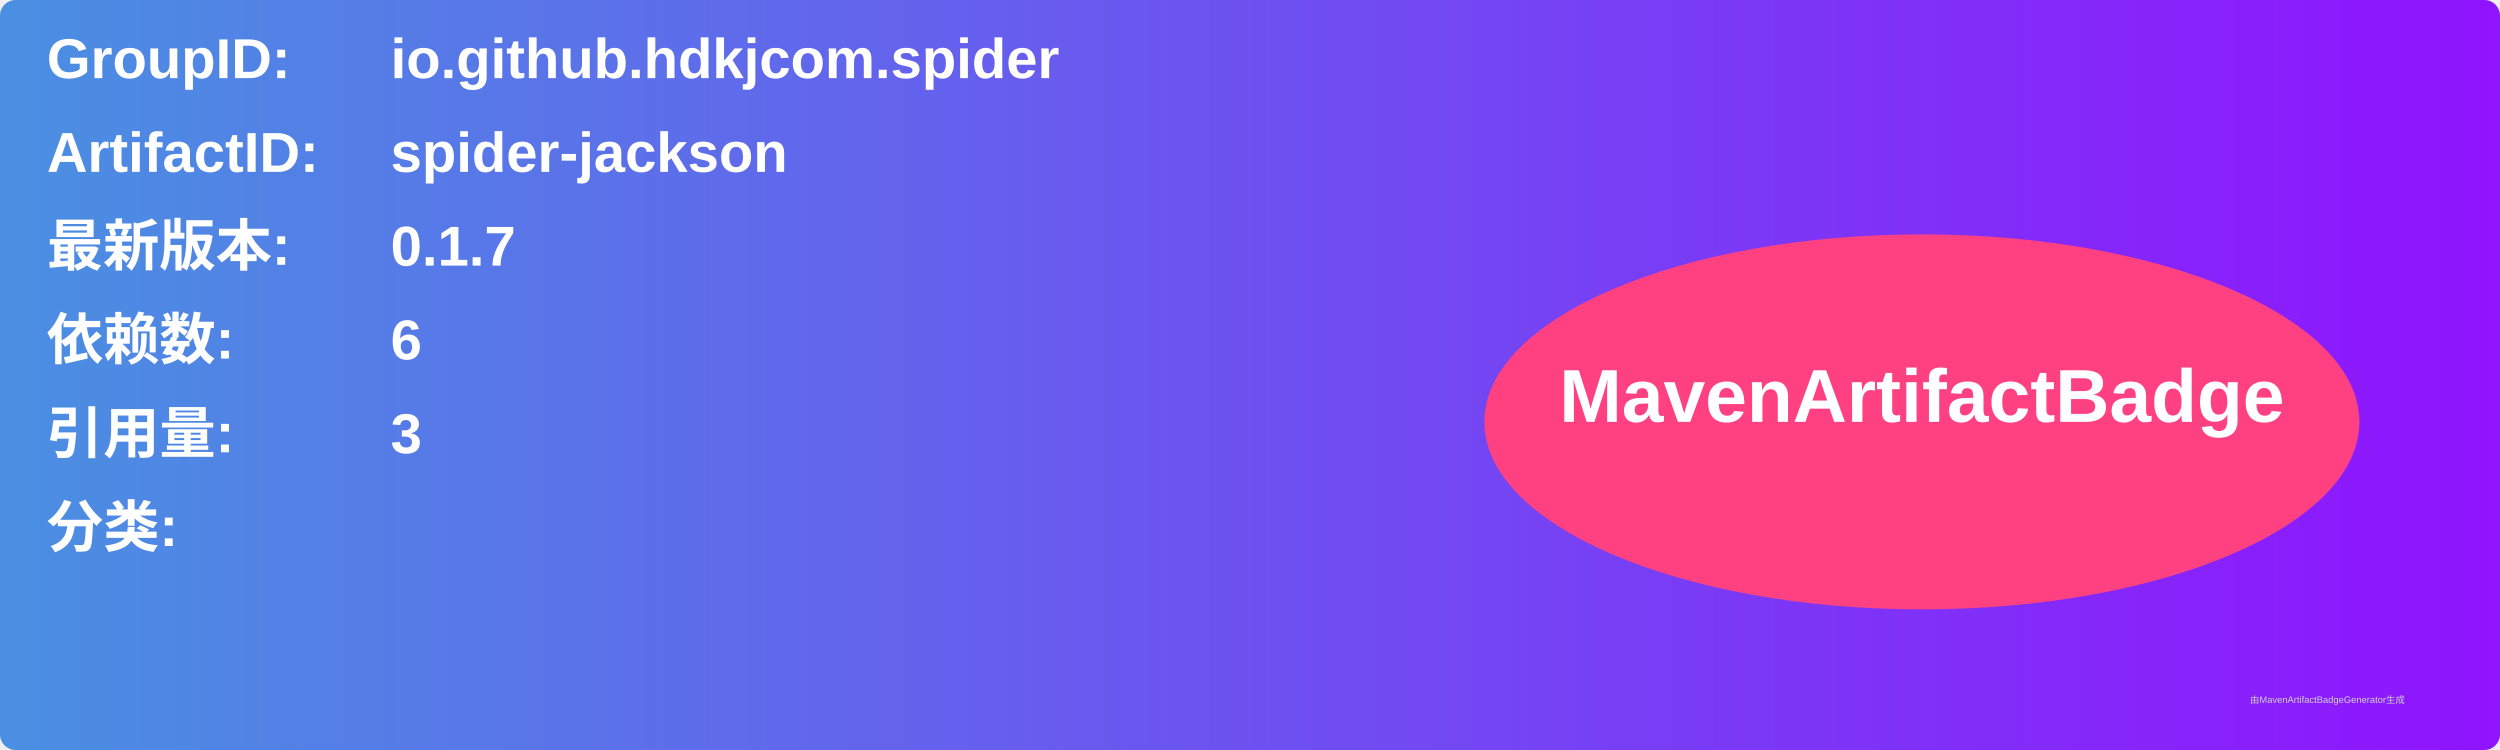
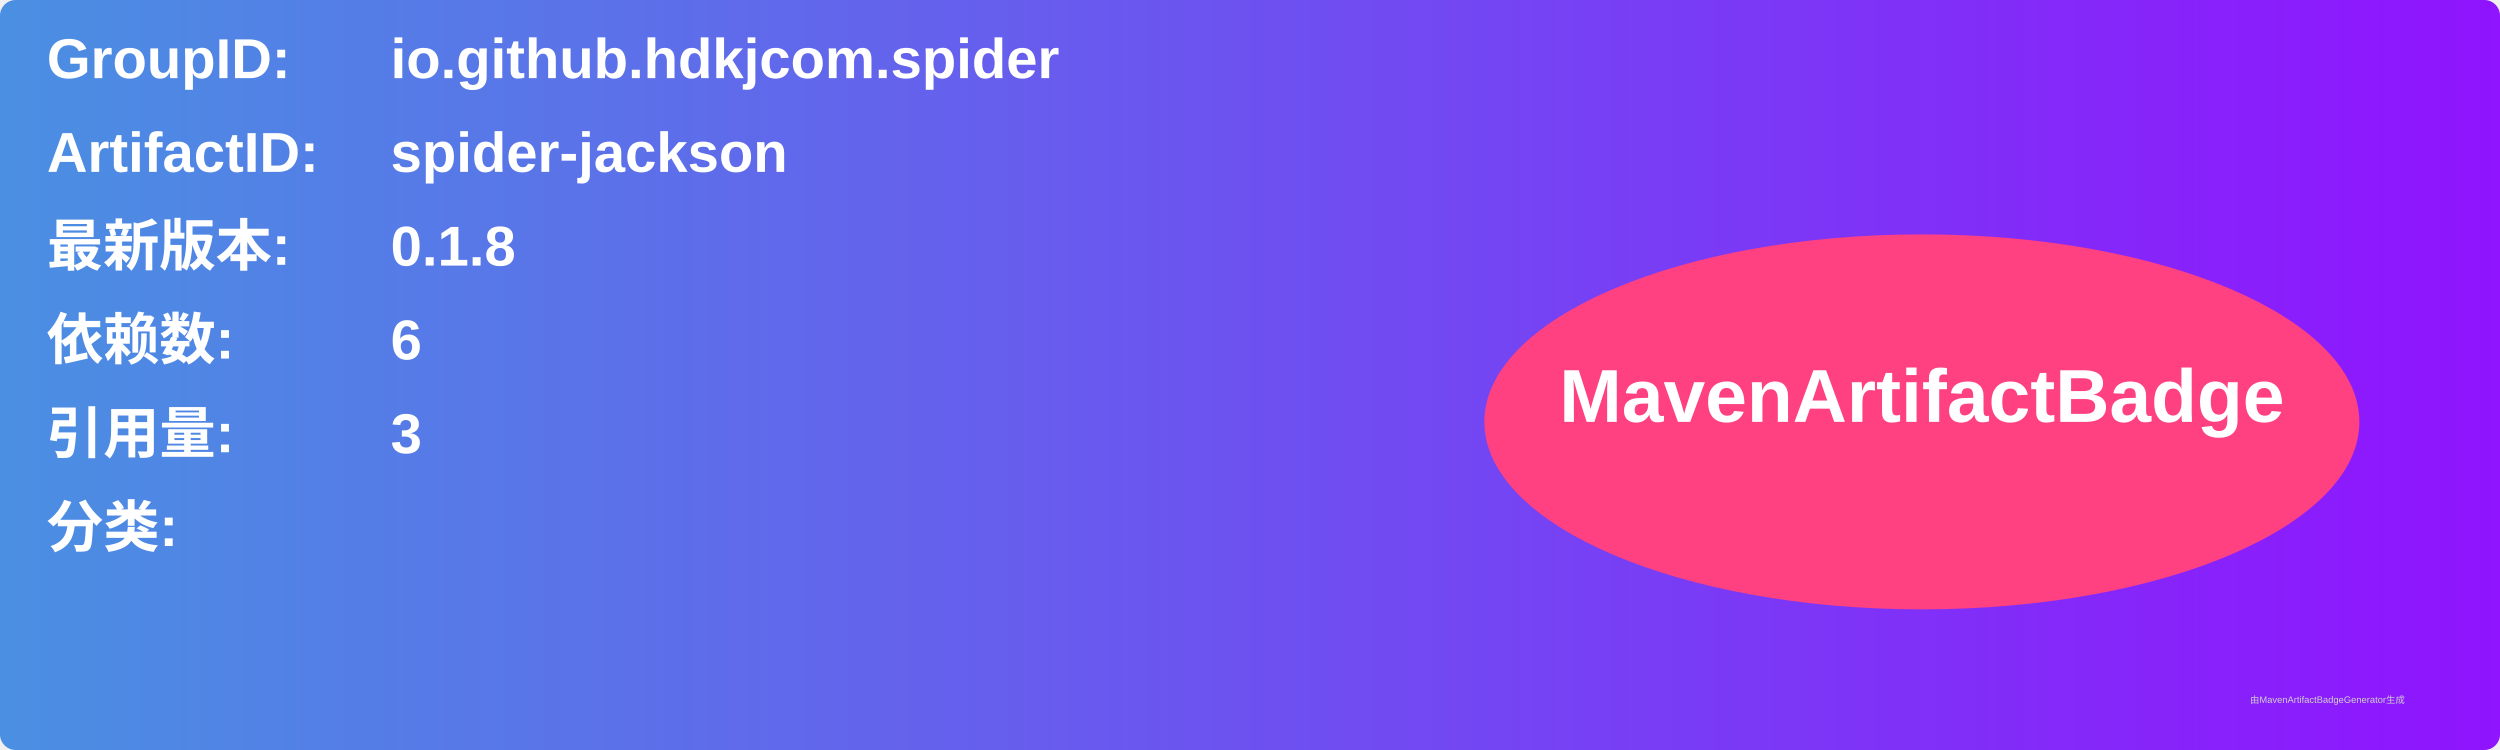
<svg xmlns="http://www.w3.org/2000/svg" width="800" height="240" viewBox="0 0 800 240">
  <linearGradient id="grad" x1="0%" y1="0%" x2="100%" y2="0%">
    <stop offset="0%" stop-color="#4a90e2" />
    <stop offset="100%" stop-color="#9013fe" />
  </linearGradient>
  <rect width="100%" height="100%" rx="5" ry="5" fill="url(#grad)" />
  <g transform="translate(15, 15)">
    <text x="0" y="10" font-family="Arial" font-size="18" fill="white" font-weight="bold" width="260">GroupID:</text>
    <text x="110" y="10" font-family="Arial" font-size="18" fill="white" font-weight="bold" width="460">io.github.hdkjcom.spider</text>
    <text x="0" y="40" font-family="Arial" font-size="18" fill="white" font-weight="bold" width="260">ArtifactID:</text>
    <text x="110" y="40" font-family="Arial" font-size="18" fill="white" font-weight="bold" width="460">spider-jackson</text>
    <text x="0" y="70" font-family="Arial" font-size="18" fill="white" font-weight="bold">最新版本:</text>
    <text x="110" y="70" font-family="Arial" font-size="18" fill="white" font-weight="bold">
-       <tspan font-weight="bold">0.1.7</tspan>
+       <tspan font-weight="bold">0.1.8</tspan>
    </text>
    <text x="0" y="100" font-family="Arial" font-size="18" fill="white" font-weight="bold">依赖数: </text>
    <text x="110" y="100" font-family="Arial" font-size="18" fill="white">
      <tspan font-weight="bold">6</tspan>
    </text>
    <text x="0" y="130" font-family="Arial" font-size="18" fill="white" font-weight="bold">引用量: </text>
    <text x="110" y="130" font-family="Arial" font-size="18" fill="white">
      <tspan font-weight="bold">3</tspan>
    </text>
    <text x="0" y="160" font-family="Arial" font-size="18" fill="white" font-weight="bold">分类:</text>
    <text x="10" y="190" font-family="Arial" font-size="10" fill="white">
      <tspan font-weight="bold" />
    </text>
    <ellipse cx="600" cy="120" rx="140" ry="60" fill="#ff4081" />
    <text x="600" y="120" text-anchor="middle" font-family="Arial" font-size="24" fill="white" font-weight="bold">MavenArtifactBadge</text>
  </g>
  <text x="720" y="225" font-family="Arial" font-size="3" fill="#d0d0d0">由MavenArtifactBadgeGenerator生成</text>
</svg>
